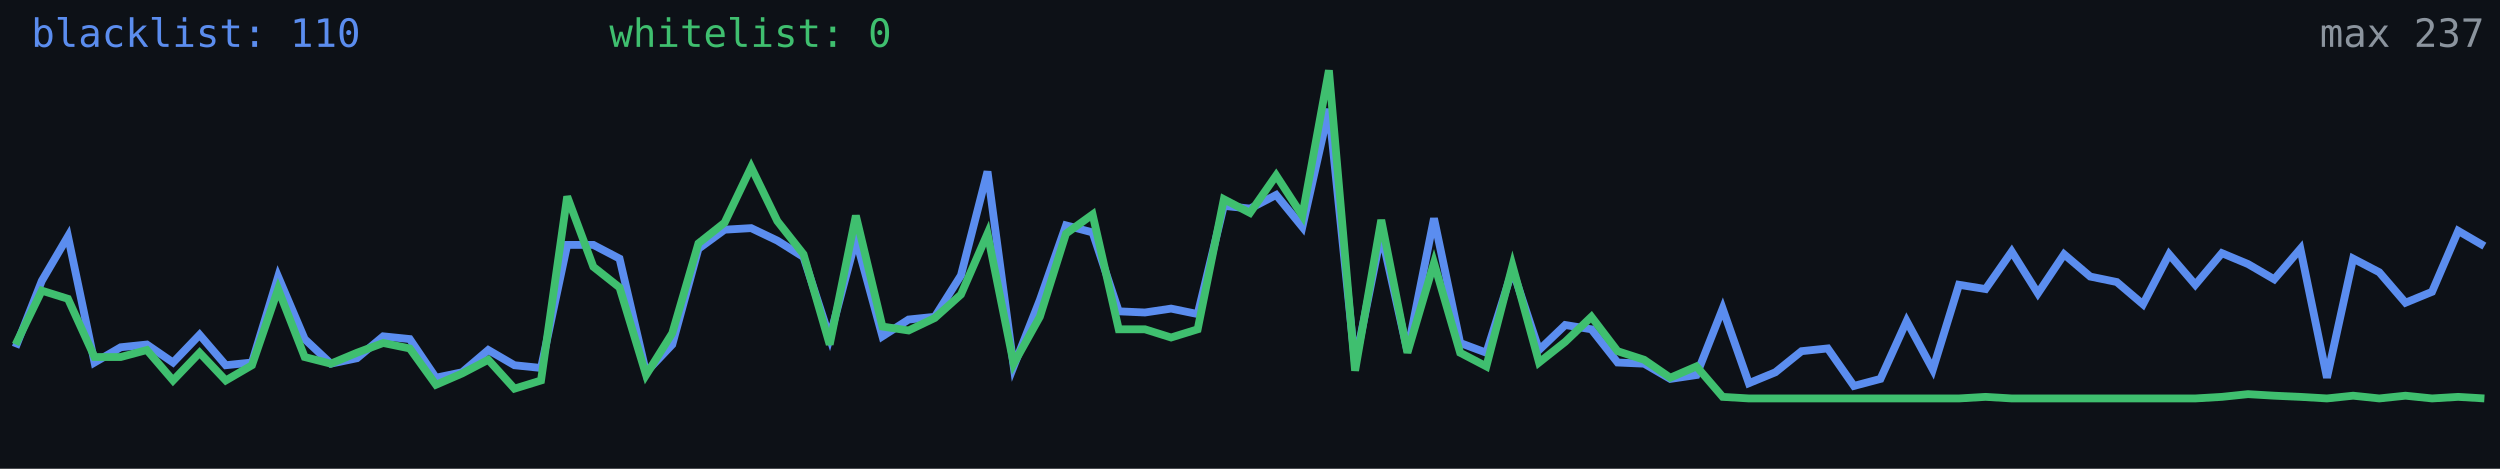
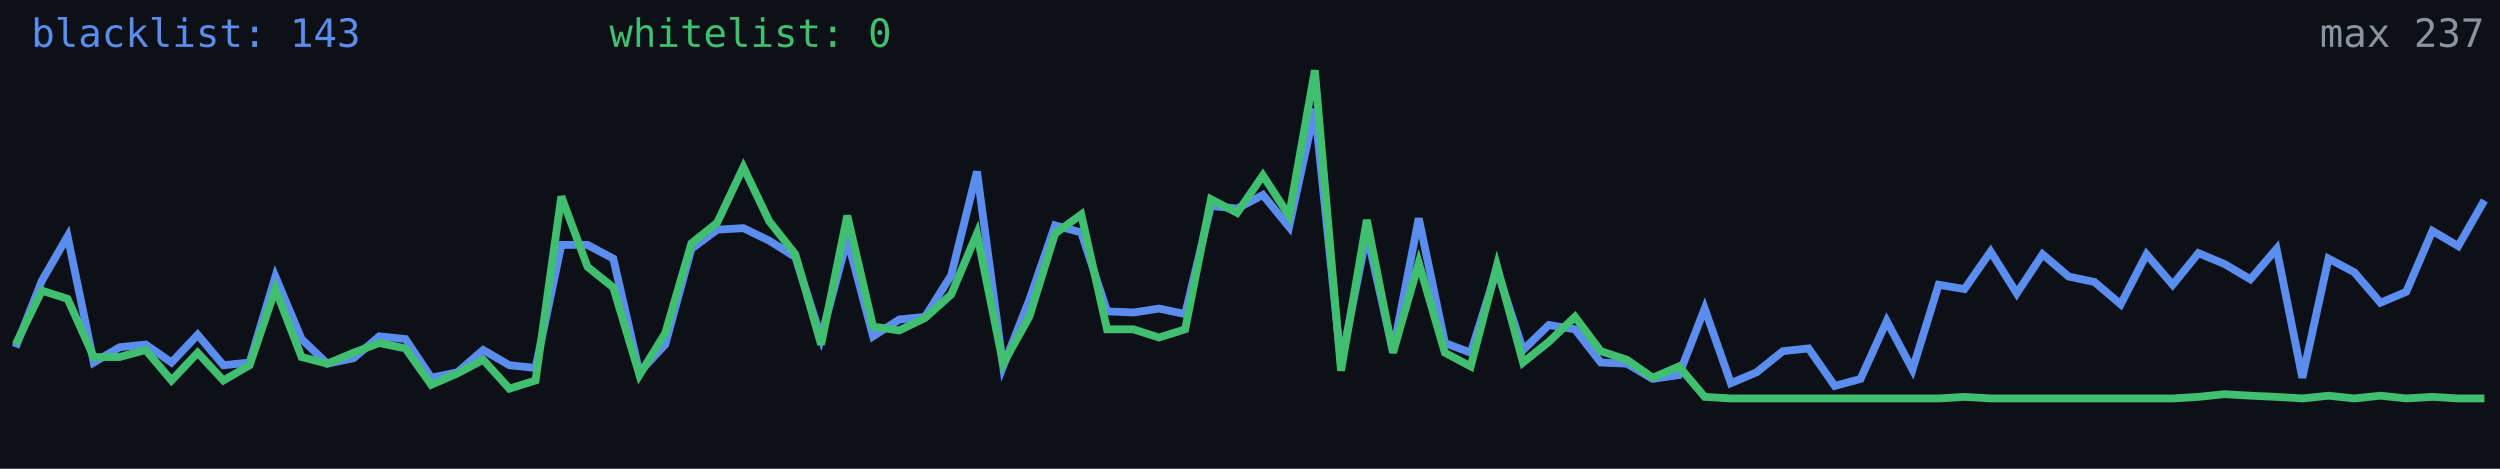
<svg xmlns="http://www.w3.org/2000/svg" width="640" height="120" viewBox="0 0 640 120" role="img" aria-label="Alive configs trend">
  <rect width="640" height="120" fill="#0d1117" />
-   <polyline fill="none" stroke="#5b8def" stroke-width="2" points="4.0,88.9 10.7,71.9 17.4,60.5 24.2,92.8 30.9,88.9 37.6,88.2 44.3,92.8 51.1,85.7 57.8,93.5 64.5,92.8 71.2,70.8 78.0,86.8 84.7,93.1 91.4,91.7 98.1,86.1 104.9,86.8 111.6,96.7 118.3,95.3 125.0,89.6 131.7,93.5 138.5,94.2 145.2,62.7 151.9,62.7 158.6,66.2 165.4,95.3 172.1,88.2 178.8,63.7 185.5,58.8 192.3,58.4 199.0,61.6 205.7,65.8 212.4,86.4 219.1,61.2 225.9,86.1 232.6,81.8 239.3,81.1 246.0,70.5 252.8,43.9 259.5,93.8 266.2,76.8 272.9,57.7 279.7,59.5 286.4,79.7 293.1,80.0 299.8,79.0 306.6,80.4 313.3,52.7 320.0,53.4 326.7,49.9 333.4,58.1 340.2,27.9 346.9,93.1 353.6,59.8 360.3,89.9 367.1,55.9 373.8,87.8 380.5,90.3 387.2,69.0 394.0,89.6 400.7,83.2 407.4,84.3 414.1,92.8 420.9,93.1 427.6,97.0 434.3,96.0 441.0,79.0 447.7,98.1 454.5,95.3 461.2,89.9 467.9,89.2 474.6,98.8 481.4,97.0 488.1,82.2 494.8,94.6 501.5,72.9 508.3,74.0 515.0,64.4 521.7,75.1 528.4,65.1 535.1,70.8 541.9,72.2 548.6,77.9 555.3,65.1 562.0,72.9 568.8,64.8 575.5,67.6 582.2,71.5 588.9,63.7 595.7,96.7 602.4,66.2 609.1,69.7 615.8,77.5 622.6,74.7 629.3,59.1 636.0,63.0" />
-   <polyline fill="none" stroke="#3fbf6f" stroke-width="2" points="4.0,88.2 10.7,74.4 17.4,76.5 24.2,91.4 30.9,91.4 37.6,89.6 44.3,97.4 51.1,90.3 57.8,97.4 64.5,93.5 71.2,74.0 78.0,91.4 84.7,93.1 91.4,90.3 98.1,87.8 104.9,89.2 111.6,98.5 118.3,95.6 125.0,92.1 131.7,99.5 138.5,97.4 145.2,50.3 151.9,68.3 158.6,73.6 165.4,96.0 172.1,85.3 178.8,62.3 185.5,57.0 192.3,42.8 199.0,56.6 205.7,65.1 212.4,88.2 219.1,55.2 225.9,83.6 232.6,84.6 239.3,81.4 246.0,75.4 252.8,59.8 259.5,93.1 266.2,81.1 272.9,59.8 279.7,54.9 286.4,84.3 293.1,84.3 299.8,86.4 306.6,84.3 313.3,51.0 320.0,54.5 326.7,44.9 333.4,55.2 340.2,18.0 346.9,94.9 353.6,56.3 360.3,90.3 367.1,67.3 373.8,90.3 380.5,93.8 387.2,68.0 394.0,92.8 400.7,87.5 407.4,81.1 414.1,89.9 420.9,92.1 427.6,96.7 434.3,93.8 441.0,101.6 447.7,102.0 454.5,102.0 461.2,102.0 467.9,102.0 474.6,102.0 481.4,102.0 488.1,102.0 494.8,102.0 501.5,102.0 508.3,101.6 515.0,102.0 521.7,102.0 528.4,102.0 535.1,102.0 541.9,102.0 548.6,102.0 555.3,102.0 562.0,102.0 568.8,101.6 575.5,100.9 582.2,101.3 588.9,101.6 595.7,102.0 602.4,101.3 609.1,102.0 615.8,101.3 622.6,102.0 629.3,101.6 636.0,102.0" />
-   <text x="8" y="12" fill="#5b8def" font-size="10" font-family="monospace">blacklist: 110</text>
+   <polyline fill="none" stroke="#5b8def" stroke-width="2" points="4.0,88.9 10.7,71.9 17.3,60.5 24.0,92.8 30.6,88.9 37.3,88.2 43.9,92.8 50.6,85.7 57.2,93.5 63.9,92.8 70.5,70.8 77.2,86.8 83.8,93.1 90.5,91.7 97.1,86.1 103.8,86.8 110.4,96.7 117.1,95.3 123.7,89.6 130.4,93.5 137.1,94.2 143.7,62.7 150.4,62.7 157.0,66.2 163.7,95.3 170.3,88.2 177.0,63.7 183.6,58.8 190.3,58.4 196.9,61.6 203.6,65.8 210.2,86.4 216.9,61.2 223.5,86.1 230.2,81.8 236.8,81.1 243.5,70.5 250.1,43.9 256.8,93.8 263.5,76.8 270.1,57.7 276.8,59.5 283.4,79.7 290.1,80.0 296.7,79.0 303.4,80.4 310.0,52.7 316.7,53.4 323.3,49.9 330.0,58.1 336.6,27.9 343.3,93.1 349.9,59.8 356.6,89.9 363.2,55.9 369.9,87.8 376.5,90.3 383.2,69.0 389.9,89.6 396.5,83.2 403.2,84.3 409.8,92.8 416.5,93.1 423.1,97.0 429.8,96.0 436.4,79.0 443.1,98.1 449.7,95.3 456.4,89.9 463.0,89.2 469.7,98.8 476.3,97.0 483.0,82.2 489.6,94.6 496.3,72.9 502.9,74.0 509.6,64.4 516.3,75.1 522.9,65.1 529.6,70.8 536.2,72.2 542.9,77.9 549.5,65.1 556.2,72.9 562.8,64.8 569.5,67.6 576.1,71.5 582.8,63.7 589.4,96.7 596.1,66.2 602.7,69.7 609.4,77.5 616.0,74.7 622.7,59.1 629.3,63.0 636.0,51.3" />
+   <polyline fill="none" stroke="#3fbf6f" stroke-width="2" points="4.0,88.2 10.7,74.4 17.3,76.5 24.0,91.4 30.6,91.4 37.3,89.6 43.9,97.4 50.6,90.3 57.2,97.4 63.9,93.5 70.5,74.0 77.2,91.4 83.8,93.1 90.5,90.3 97.1,87.8 103.8,89.2 110.4,98.5 117.1,95.6 123.7,92.1 130.4,99.5 137.1,97.4 143.7,50.3 150.4,68.3 157.0,73.6 163.7,96.0 170.3,85.3 177.0,62.3 183.6,57.0 190.3,42.8 196.9,56.6 203.6,65.1 210.2,88.2 216.9,55.2 223.5,83.6 230.2,84.6 236.8,81.4 243.5,75.4 250.1,59.8 256.8,93.1 263.5,81.1 270.1,59.8 276.8,54.9 283.4,84.3 290.1,84.3 296.7,86.4 303.4,84.3 310.0,51.0 316.7,54.5 323.3,44.9 330.0,55.2 336.6,18.0 343.3,94.9 349.9,56.3 356.6,90.3 363.2,67.3 369.9,90.3 376.5,93.8 383.2,68.0 389.9,92.8 396.5,87.5 403.2,81.1 409.8,89.9 416.5,92.1 423.1,96.7 429.8,93.8 436.4,101.6 443.1,102.0 449.7,102.0 456.4,102.0 463.0,102.0 469.7,102.0 476.3,102.0 483.0,102.0 489.6,102.0 496.3,102.0 502.9,101.6 509.6,102.0 516.3,102.0 522.9,102.0 529.6,102.0 536.2,102.0 542.9,102.0 549.5,102.0 556.2,102.0 562.8,101.6 569.5,100.9 576.1,101.3 582.8,101.6 589.4,102.0 596.1,101.3 602.7,102.0 609.4,101.3 616.0,102.0 622.7,101.6 629.3,102.0 636.0,102.0" />
+   <text x="8" y="12" fill="#5b8def" font-size="10" font-family="monospace">blacklist: 143</text>
  <text x="156" y="12" fill="#3fbf6f" font-size="10" font-family="monospace">whitelist: 0</text>
  <text x="636" y="12" fill="#8b949e" font-size="10" text-anchor="end" font-family="monospace">max 237</text>
</svg>
